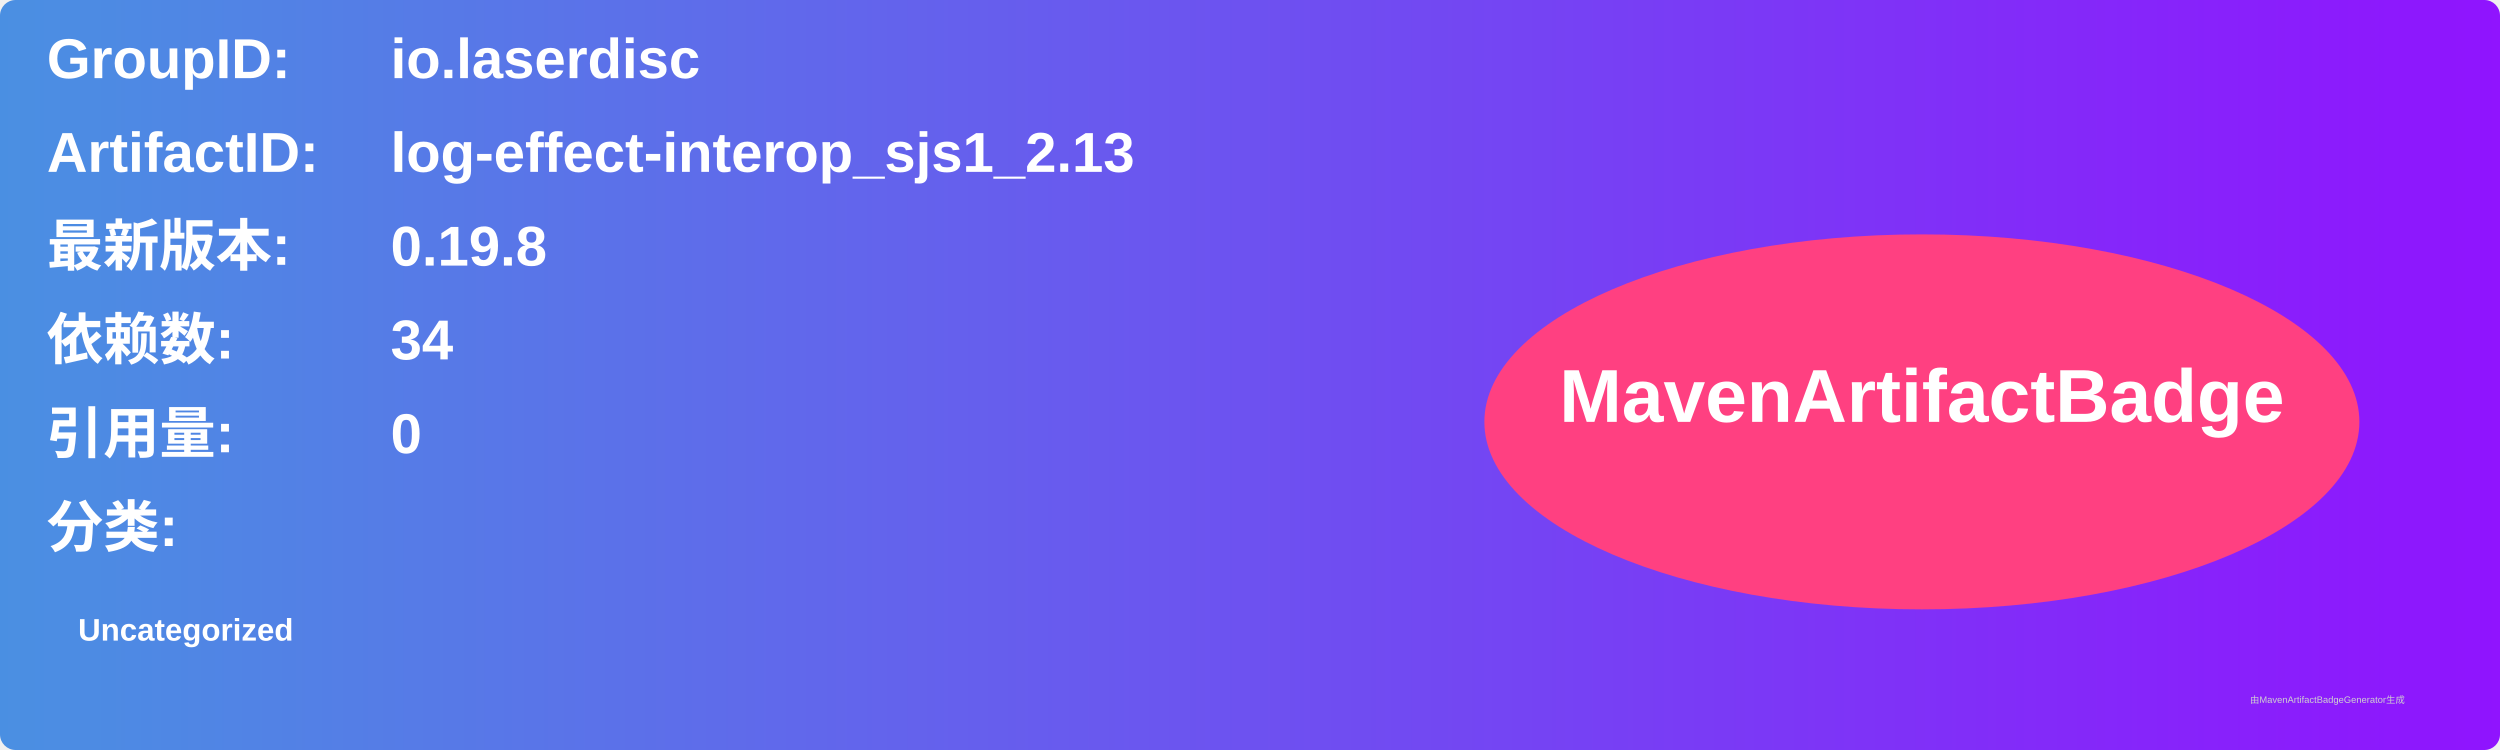
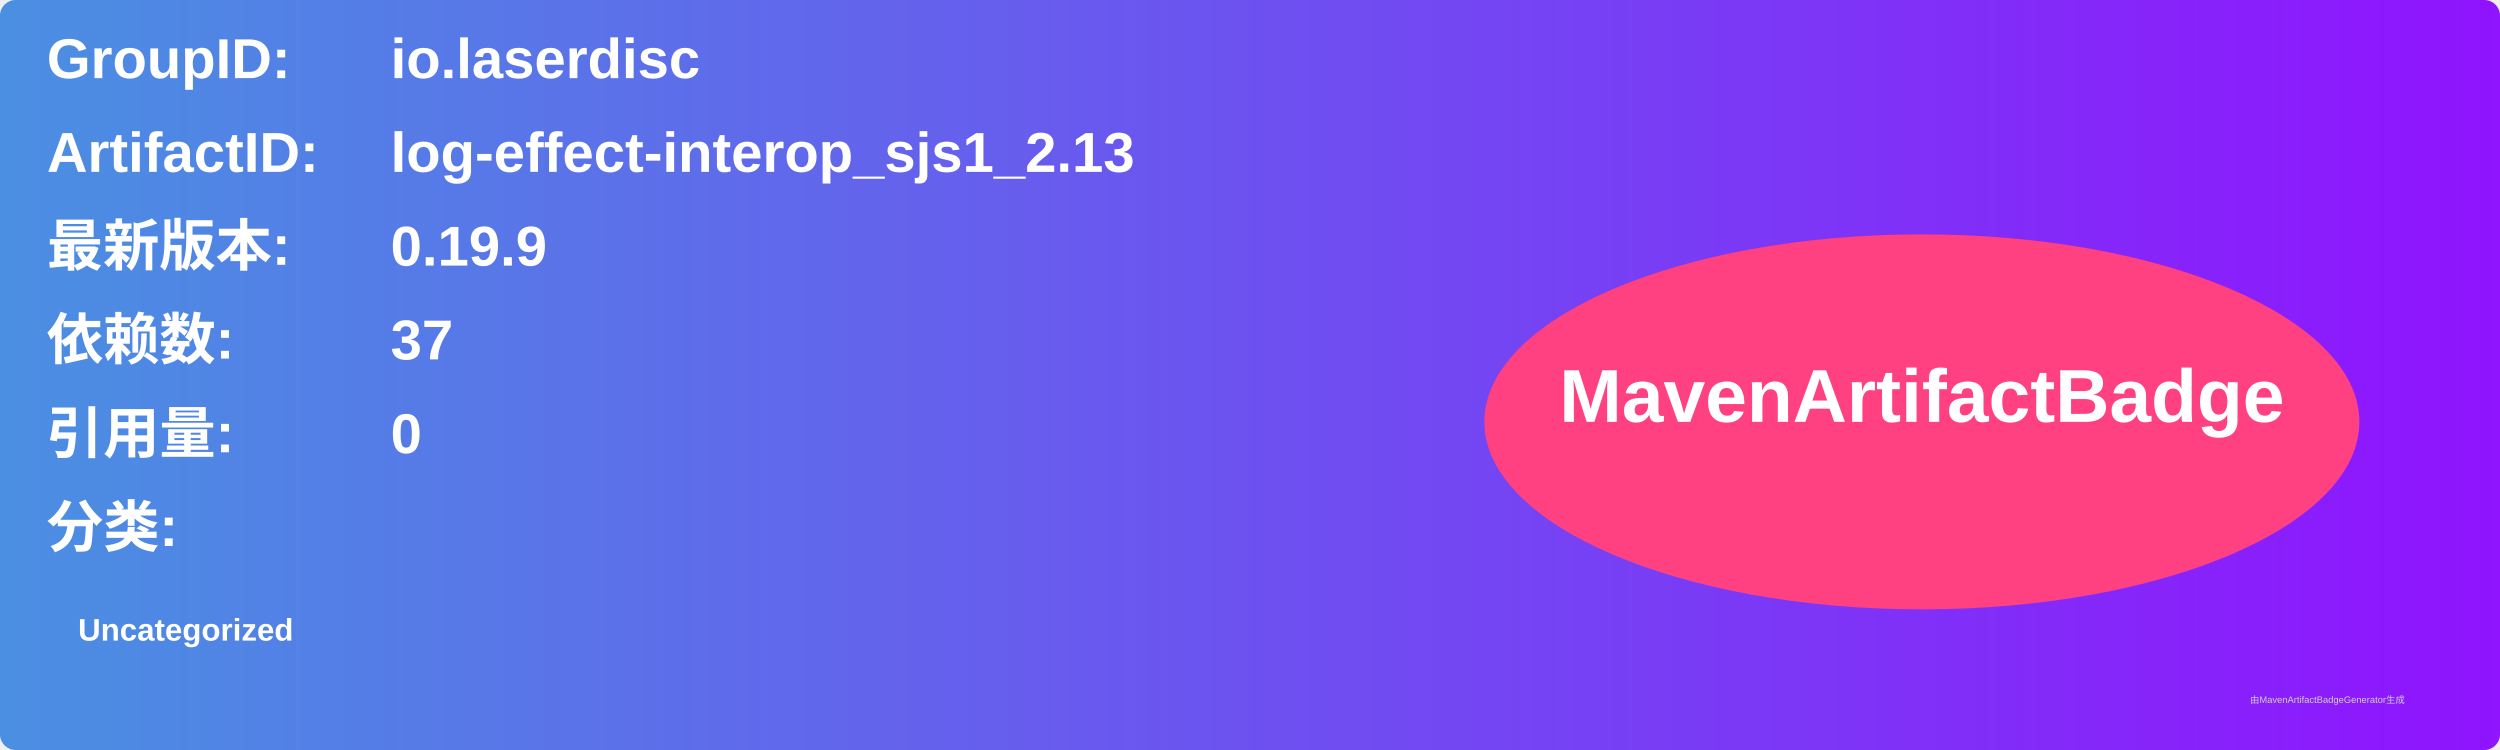
<svg xmlns="http://www.w3.org/2000/svg" width="800" height="240" viewBox="0 0 800 240">
  <linearGradient id="grad" x1="0%" y1="0%" x2="100%" y2="0%">
    <stop offset="0%" stop-color="#4a90e2" />
    <stop offset="100%" stop-color="#9013fe" />
  </linearGradient>
  <rect width="100%" height="100%" rx="5" ry="5" fill="url(#grad)" />
  <g transform="translate(15, 15)">
    <text x="0" y="10" font-family="Arial" font-size="18" fill="white" font-weight="bold" width="260">GroupID:</text>
    <text x="110" y="10" font-family="Arial" font-size="18" fill="white" font-weight="bold" width="460">io.laserdisc</text>
    <text x="0" y="40" font-family="Arial" font-size="18" fill="white" font-weight="bold" width="260">ArtifactID:</text>
    <text x="110" y="40" font-family="Arial" font-size="18" fill="white" font-weight="bold" width="460">log-effect-interop_sjs1_2.13</text>
    <text x="0" y="70" font-family="Arial" font-size="18" fill="white" font-weight="bold">最新版本:</text>
    <text x="110" y="70" font-family="Arial" font-size="18" fill="white" font-weight="bold">
-       <tspan font-weight="bold">0.19.8</tspan>
+       <tspan font-weight="bold">0.19.9</tspan>
    </text>
    <text x="0" y="100" font-family="Arial" font-size="18" fill="white" font-weight="bold">依赖数: </text>
    <text x="110" y="100" font-family="Arial" font-size="18" fill="white">
-       <tspan font-weight="bold">34</tspan>
+       <tspan font-weight="bold">37</tspan>
    </text>
    <text x="0" y="130" font-family="Arial" font-size="18" fill="white" font-weight="bold">引用量: </text>
    <text x="110" y="130" font-family="Arial" font-size="18" fill="white">
      <tspan font-weight="bold">0</tspan>
    </text>
    <text x="0" y="160" font-family="Arial" font-size="18" fill="white" font-weight="bold">分类:</text>
    <text x="10" y="190" font-family="Arial" font-size="10" fill="white">
      <tspan font-weight="bold">Uncategorized</tspan>
    </text>
    <ellipse cx="600" cy="120" rx="140" ry="60" fill="#ff4081" />
    <text x="600" y="120" text-anchor="middle" font-family="Arial" font-size="24" fill="white" font-weight="bold">MavenArtifactBadge</text>
  </g>
  <text x="720" y="225" font-family="Arial" font-size="3" fill="#d0d0d0">由MavenArtifactBadgeGenerator生成</text>
</svg>
